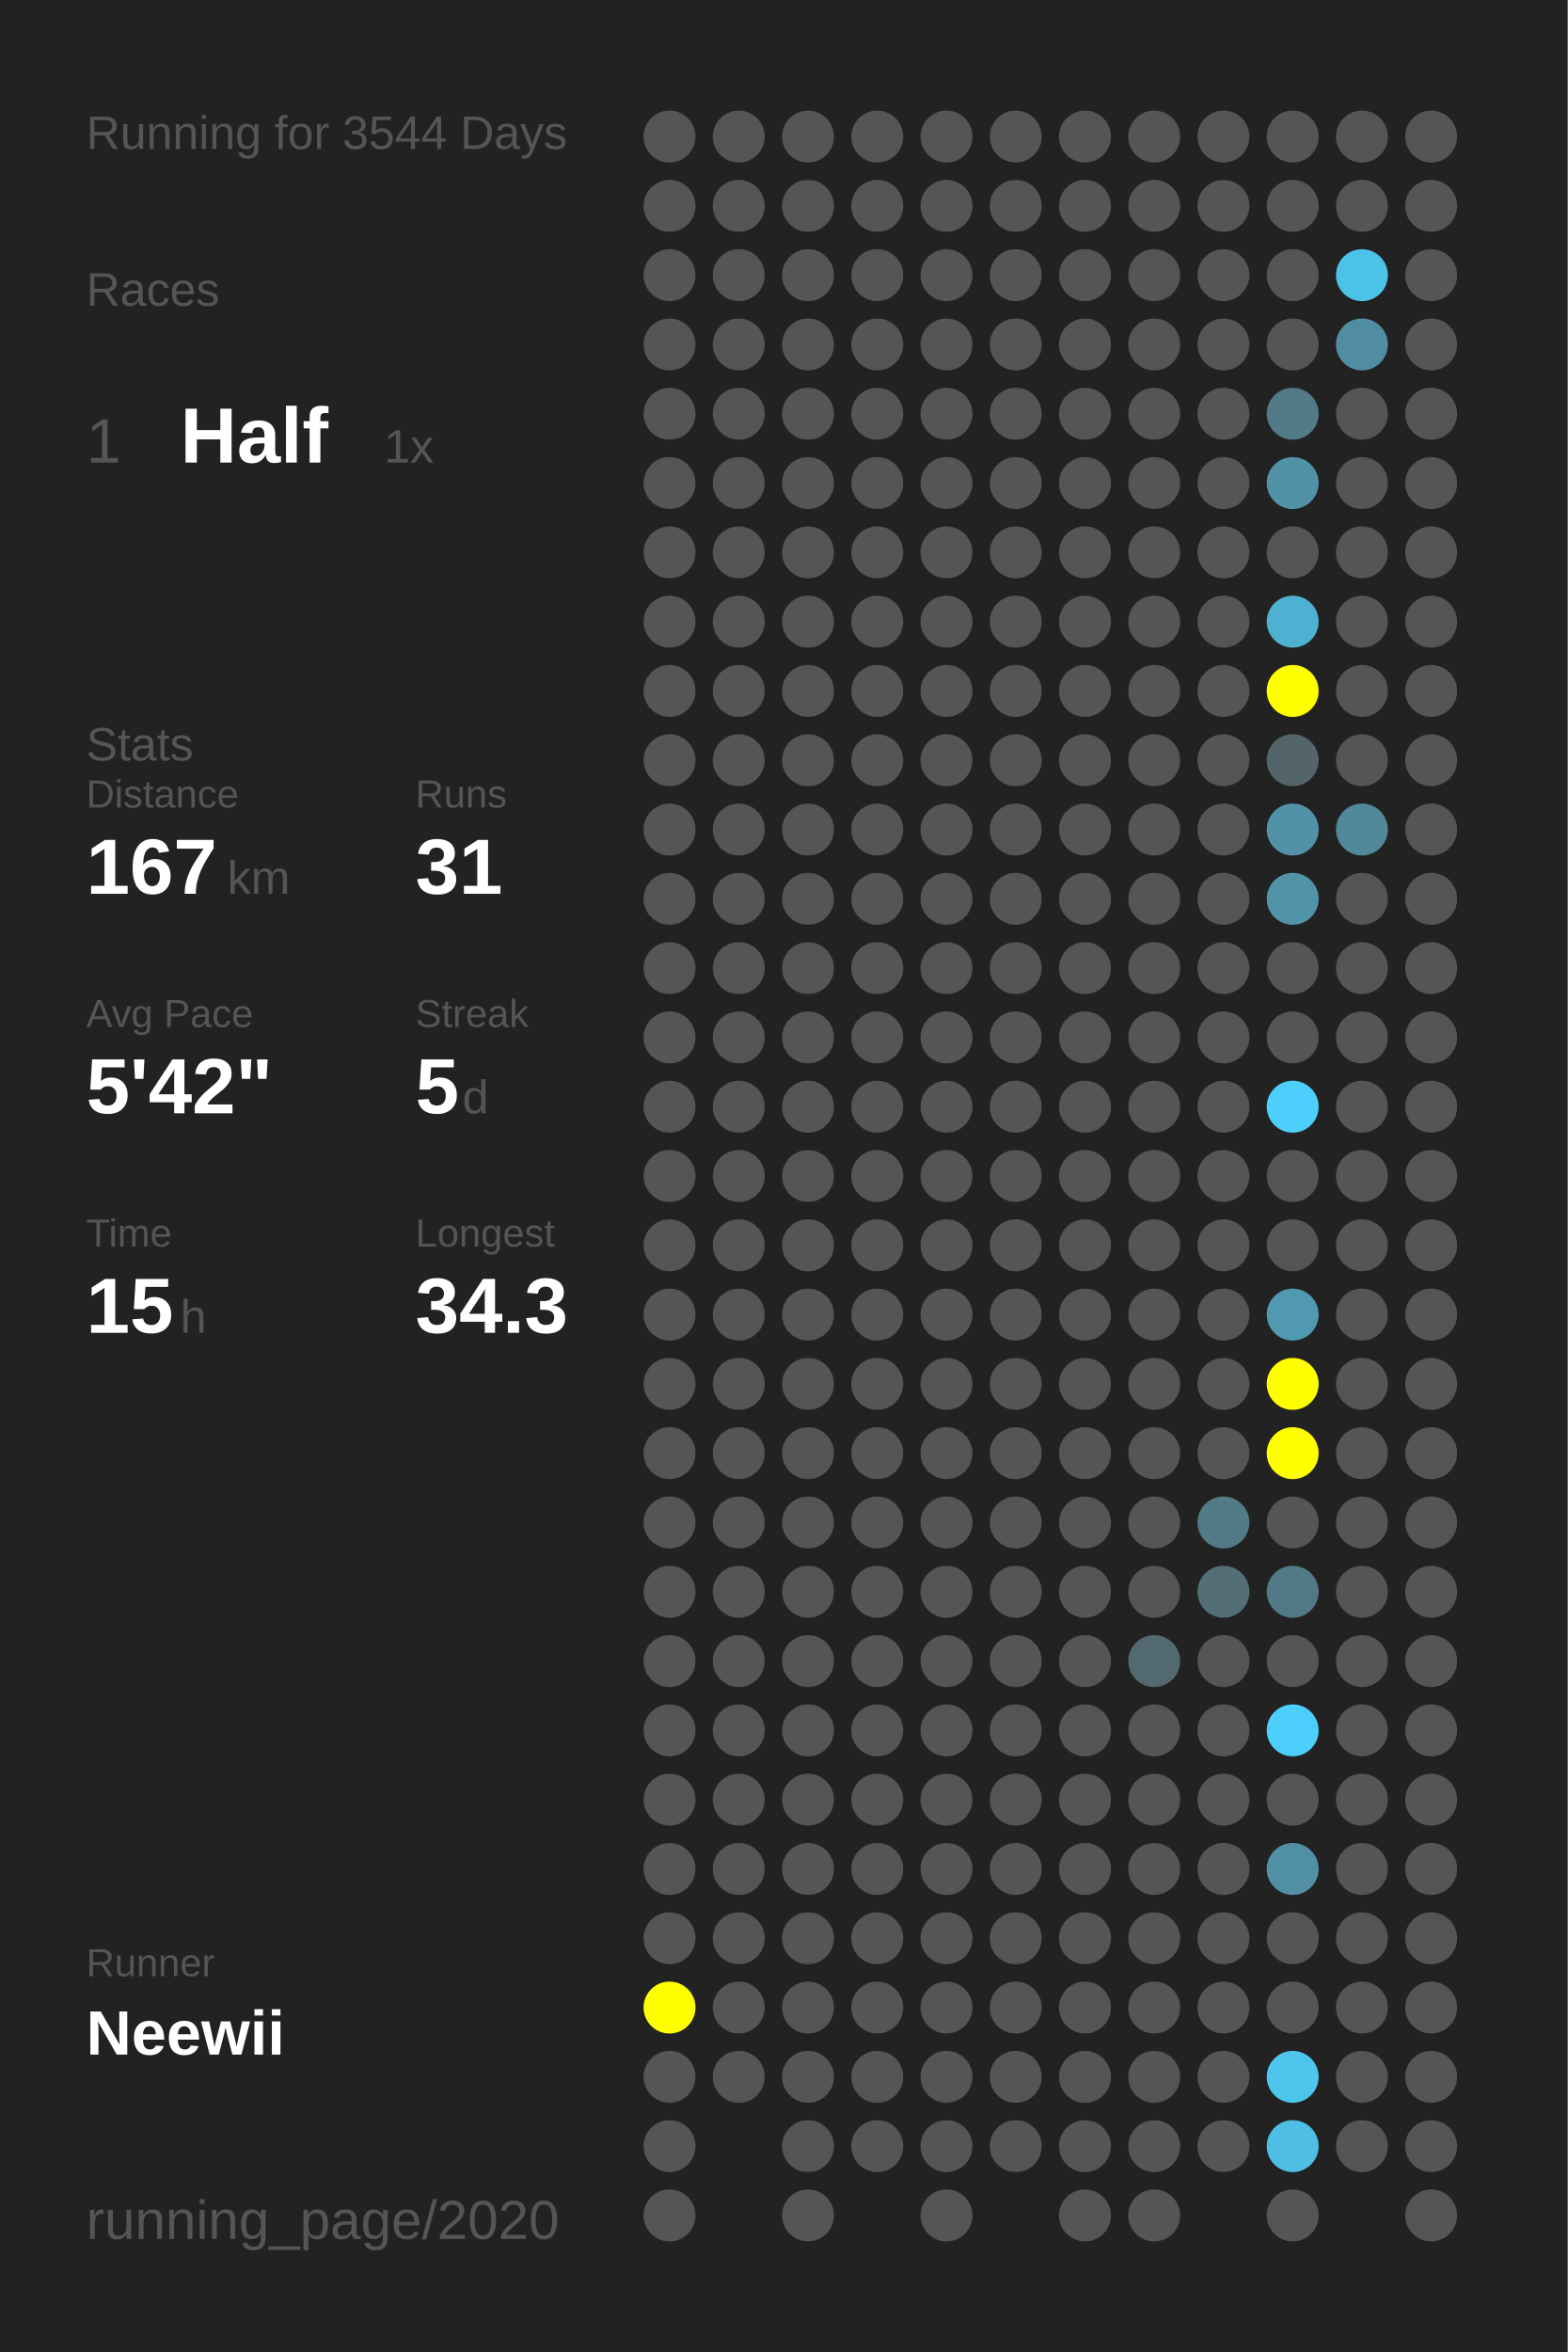
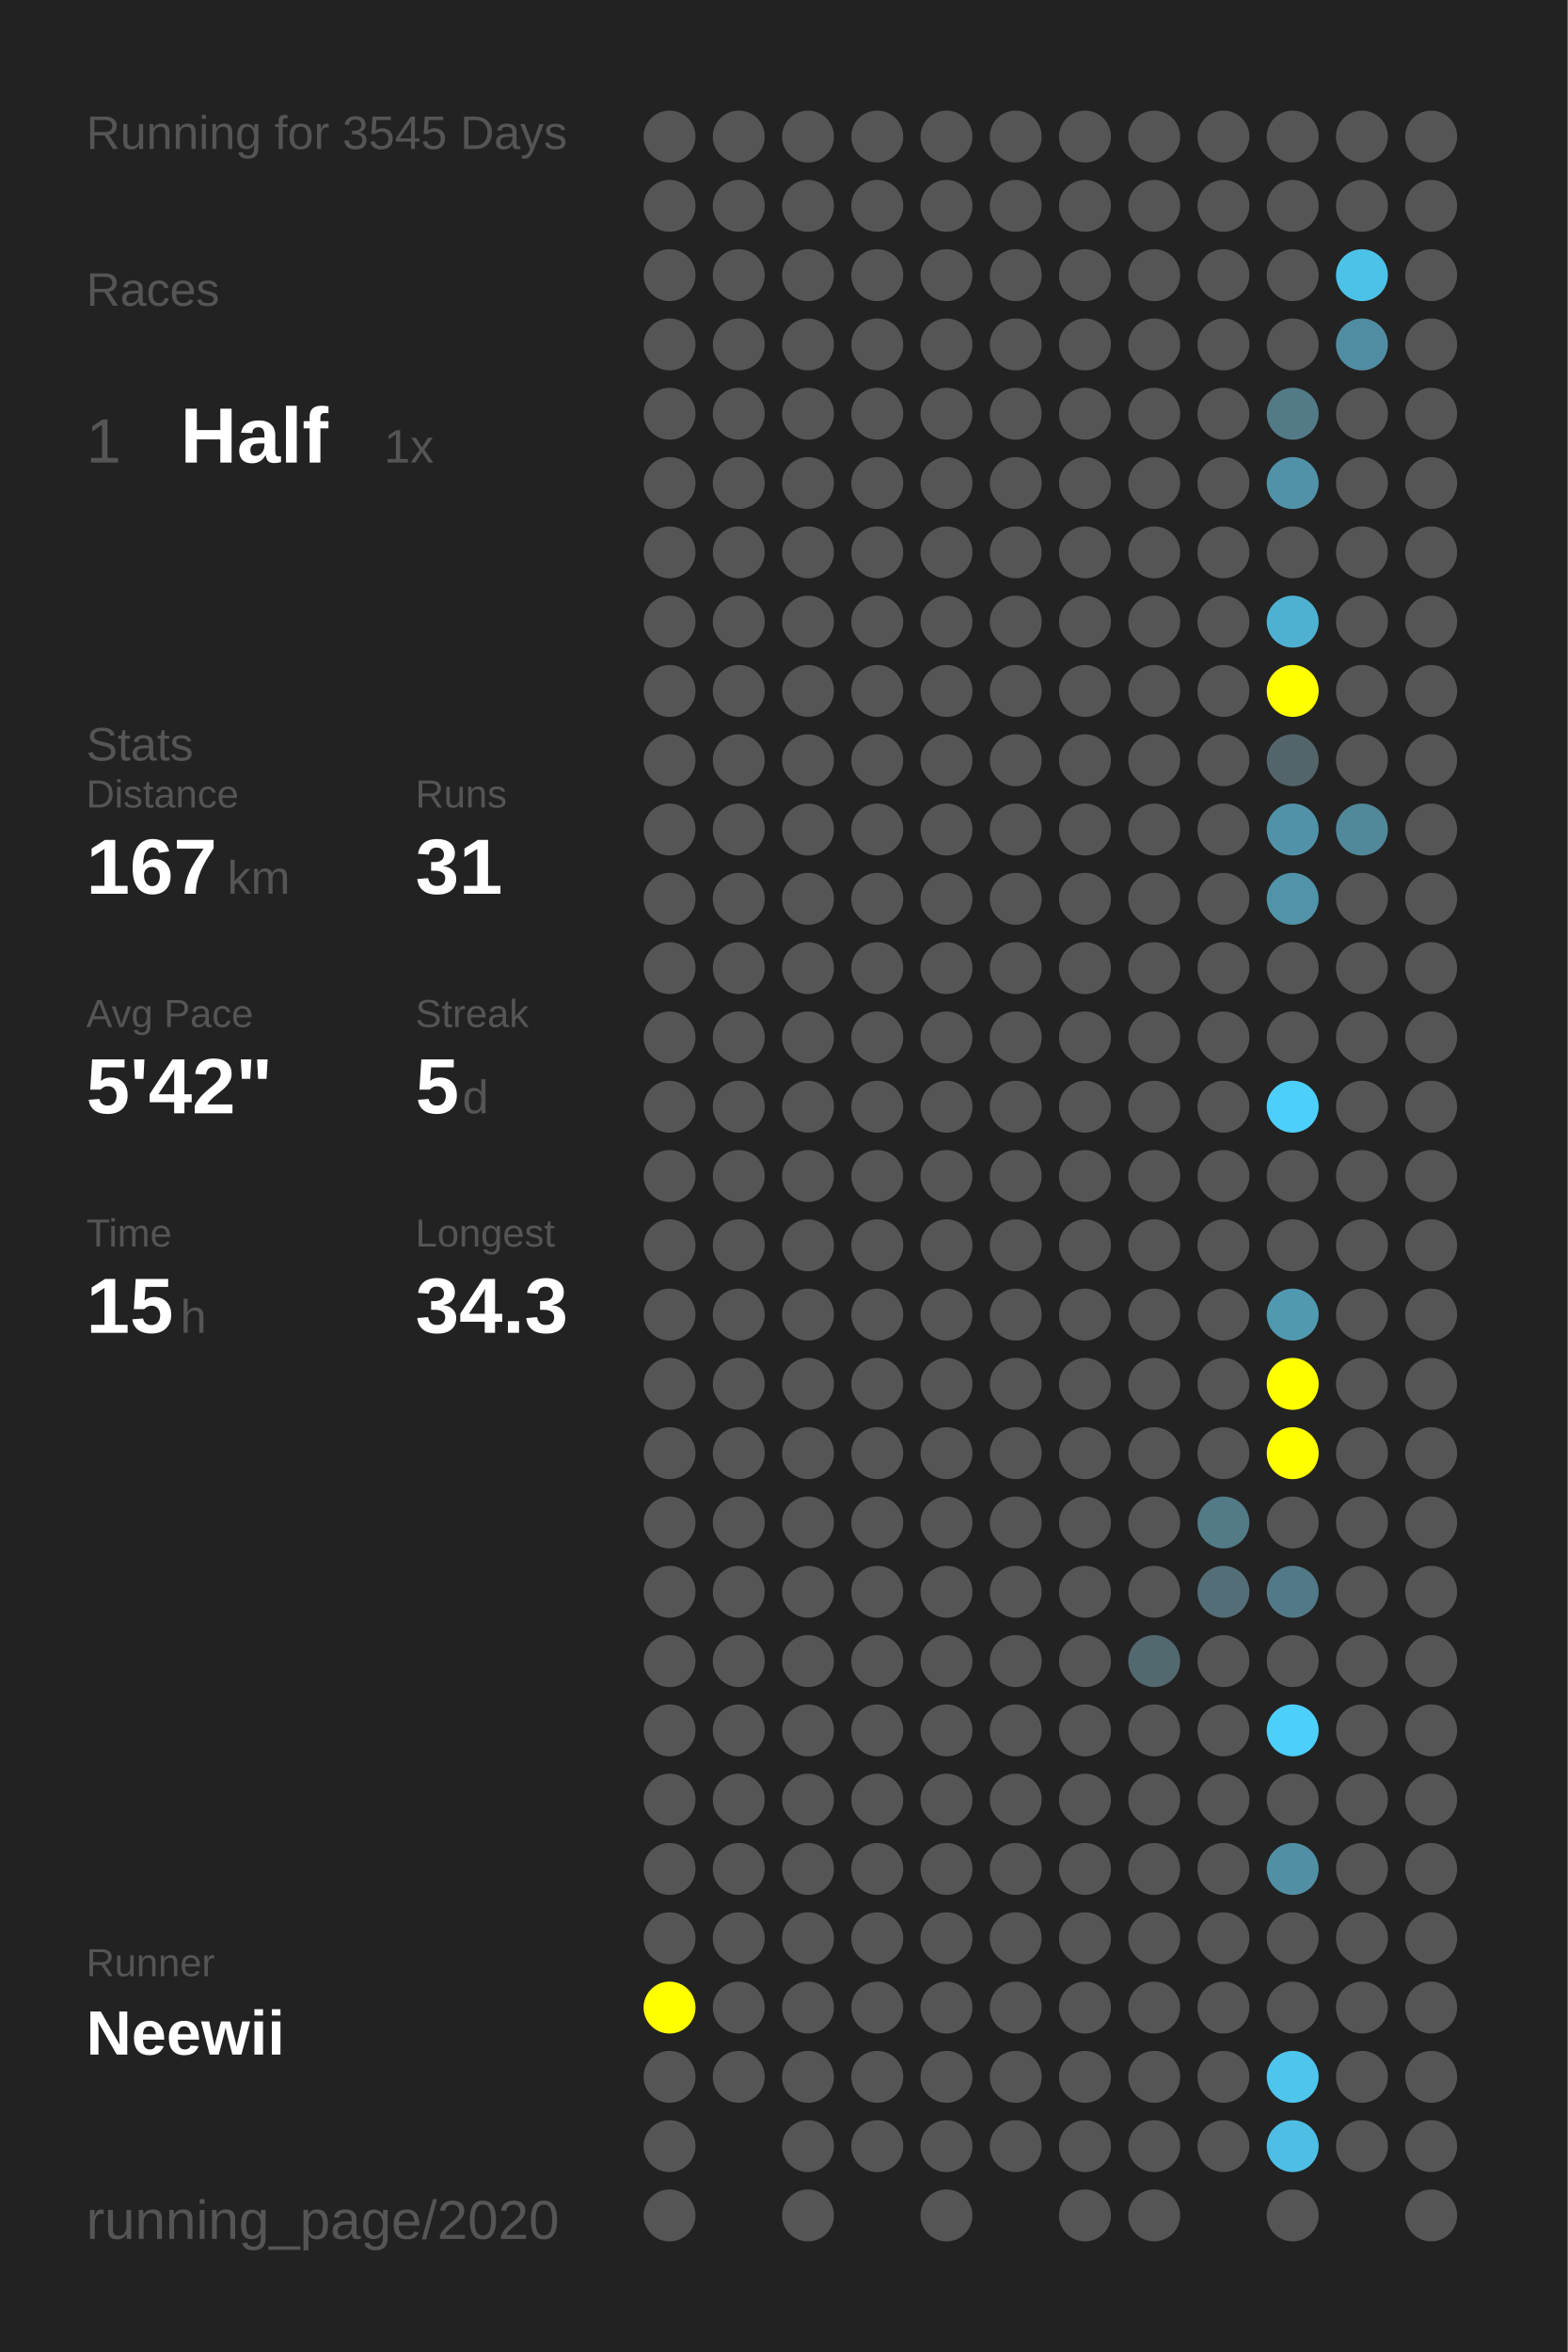
<svg xmlns="http://www.w3.org/2000/svg" baseProfile="full" height="300mm" version="1.1" viewBox="0,0,200,300" width="200mm">
  <defs />
  <rect fill="#222222" height="300" width="200" x="0" y="0" />
-   <text fill="#555555" style="font-size:6px; font-family:Arial;" x="11" y="19">Running for 3544 Days</text>
+   <text fill="#555555" style="font-size:6px; font-family:Arial;" x="11" y="19">Running for 3545 Days</text>
  <text fill="#555555" style="font-size:6px; font-family:Arial;" x="11" y="39">Races</text>
  <text fill="#555555" style="font-size:8px; font-family:Arial;" x="11" y="59">1</text>
  <text fill="#FFFFFF" style="font-size:10px; font-family:Arial; font-weight:bold;" x="23" y="59">Half</text>
  <text fill="#555555" style="font-size:6px; font-family:Arial;" x="49" y="59">1x</text>
  <text fill="#555555" style="font-size:6px; font-family:Arial;" x="11" y="97">Stats</text>
  <text fill="#555555" style="font-size:5px; font-family:Arial;" x="11" y="103">Distance</text>
  <text fill="#FFFFFF" style="font-size:10px; font-family:Arial; font-weight:bold;" x="11" y="114">167</text>
  <text fill="#555555" style="font-size:6px; font-family:Arial;" x="29" y="114">km</text>
  <text fill="#555555" style="font-size:5px; font-family:Arial;" x="53" y="103">Runs</text>
  <text fill="#FFFFFF" style="font-size:10px; font-family:Arial; font-weight:bold;" x="53" y="114">31</text>
  <text fill="#555555" style="font-size:5px; font-family:Arial;" x="11" y="131">Avg Pace</text>
  <text fill="#FFFFFF" style="font-size:10px; font-family:Arial; font-weight:bold;" x="11" y="142">5'42"</text>
  <text fill="#555555" style="font-size:5px; font-family:Arial;" x="53" y="131">Streak</text>
  <text fill="#FFFFFF" style="font-size:10px; font-family:Arial; font-weight:bold;" x="53" y="142">5</text>
  <text fill="#555555" style="font-size:6px; font-family:Arial;" x="59" y="142">d</text>
  <text fill="#555555" style="font-size:5px; font-family:Arial;" x="11" y="159">Time</text>
  <text fill="#FFFFFF" style="font-size:10px; font-family:Arial; font-weight:bold;" x="11" y="170">15</text>
  <text fill="#555555" style="font-size:6px; font-family:Arial;" x="23" y="170">h</text>
  <text fill="#555555" style="font-size:5px; font-family:Arial;" x="53" y="159">Longest</text>
  <text fill="#FFFFFF" style="font-size:10px; font-family:Arial; font-weight:bold;" x="53" y="170">34.3</text>
  <text fill="#555555" style="font-size:5px; font-family:Arial;" x="11" y="252.065">Runner</text>
  <text fill="#FFFFFF" style="font-size:8px; font-family:Arial; font-weight:bold;" x="11" y="262.065">Neewii</text>
  <text fill="#555555" style="font-size:7px; font-family:Arial;" x="11" y="285.581">running_page/2020</text>
  <circle cx="85.417" cy="17.419" fill="#555555" r="3.312" />
  <circle cx="85.417" cy="26.258" fill="#555555" r="3.312" />
  <circle cx="85.417" cy="35.097" fill="#555555" r="3.312" />
  <circle cx="85.417" cy="43.935" fill="#555555" r="3.312" />
  <circle cx="85.417" cy="52.774" fill="#555555" r="3.312" />
  <circle cx="85.417" cy="61.613" fill="#555555" r="3.312" />
  <circle cx="85.417" cy="70.452" fill="#555555" r="3.312" />
  <circle cx="85.417" cy="79.29" fill="#555555" r="3.312" />
  <circle cx="85.417" cy="88.129" fill="#555555" r="3.312" />
  <circle cx="85.417" cy="96.968" fill="#555555" r="3.312" />
  <circle cx="85.417" cy="105.806" fill="#555555" r="3.312" />
  <circle cx="85.417" cy="114.645" fill="#555555" r="3.312" />
  <circle cx="85.417" cy="123.484" fill="#555555" r="3.312" />
  <circle cx="85.417" cy="132.323" fill="#555555" r="3.312" />
  <circle cx="85.417" cy="141.161" fill="#555555" r="3.312" />
  <circle cx="85.417" cy="150" fill="#555555" r="3.312" />
  <circle cx="85.417" cy="158.839" fill="#555555" r="3.312" />
  <circle cx="85.417" cy="167.677" fill="#555555" r="3.312" />
  <circle cx="85.417" cy="176.516" fill="#555555" r="3.312" />
  <circle cx="85.417" cy="185.355" fill="#555555" r="3.312" />
  <circle cx="85.417" cy="194.194" fill="#555555" r="3.312" />
  <circle cx="85.417" cy="203.032" fill="#555555" r="3.312" />
  <circle cx="85.417" cy="211.871" fill="#555555" r="3.312" />
  <circle cx="85.417" cy="220.71" fill="#555555" r="3.312" />
  <circle cx="85.417" cy="229.548" fill="#555555" r="3.312" />
  <circle cx="85.417" cy="238.387" fill="#555555" r="3.312" />
  <circle cx="85.417" cy="247.226" fill="#555555" r="3.312" />
  <circle cx="85.417" cy="256.065" fill="#FFFF00" r="3.312" />
  <circle cx="85.417" cy="264.903" fill="#555555" r="3.312" />
  <circle cx="85.417" cy="273.742" fill="#555555" r="3.312" />
  <circle cx="85.417" cy="282.581" fill="#555555" r="3.312" />
  <circle cx="94.25" cy="17.419" fill="#555555" r="3.312" />
  <circle cx="94.25" cy="26.258" fill="#555555" r="3.312" />
  <circle cx="94.25" cy="35.097" fill="#555555" r="3.312" />
  <circle cx="94.25" cy="43.935" fill="#555555" r="3.312" />
  <circle cx="94.25" cy="52.774" fill="#555555" r="3.312" />
  <circle cx="94.25" cy="61.613" fill="#555555" r="3.312" />
  <circle cx="94.25" cy="70.452" fill="#555555" r="3.312" />
  <circle cx="94.25" cy="79.29" fill="#555555" r="3.312" />
  <circle cx="94.25" cy="88.129" fill="#555555" r="3.312" />
  <circle cx="94.25" cy="96.968" fill="#555555" r="3.312" />
  <circle cx="94.25" cy="105.806" fill="#555555" r="3.312" />
  <circle cx="94.25" cy="114.645" fill="#555555" r="3.312" />
  <circle cx="94.25" cy="123.484" fill="#555555" r="3.312" />
  <circle cx="94.25" cy="132.323" fill="#555555" r="3.312" />
  <circle cx="94.25" cy="141.161" fill="#555555" r="3.312" />
  <circle cx="94.25" cy="150" fill="#555555" r="3.312" />
  <circle cx="94.25" cy="158.839" fill="#555555" r="3.312" />
  <circle cx="94.25" cy="167.677" fill="#555555" r="3.312" />
  <circle cx="94.25" cy="176.516" fill="#555555" r="3.312" />
  <circle cx="94.25" cy="185.355" fill="#555555" r="3.312" />
  <circle cx="94.25" cy="194.194" fill="#555555" r="3.312" />
  <circle cx="94.25" cy="203.032" fill="#555555" r="3.312" />
  <circle cx="94.25" cy="211.871" fill="#555555" r="3.312" />
  <circle cx="94.25" cy="220.71" fill="#555555" r="3.312" />
  <circle cx="94.25" cy="229.548" fill="#555555" r="3.312" />
  <circle cx="94.25" cy="238.387" fill="#555555" r="3.312" />
  <circle cx="94.25" cy="247.226" fill="#555555" r="3.312" />
  <circle cx="94.25" cy="256.065" fill="#555555" r="3.312" />
  <circle cx="94.25" cy="264.903" fill="#555555" r="3.312" />
  <circle cx="103.083" cy="17.419" fill="#555555" r="3.312" />
  <circle cx="103.083" cy="26.258" fill="#555555" r="3.312" />
  <circle cx="103.083" cy="35.097" fill="#555555" r="3.312" />
  <circle cx="103.083" cy="43.935" fill="#555555" r="3.312" />
  <circle cx="103.083" cy="52.774" fill="#555555" r="3.312" />
  <circle cx="103.083" cy="61.613" fill="#555555" r="3.312" />
  <circle cx="103.083" cy="70.452" fill="#555555" r="3.312" />
  <circle cx="103.083" cy="79.29" fill="#555555" r="3.312" />
  <circle cx="103.083" cy="88.129" fill="#555555" r="3.312" />
  <circle cx="103.083" cy="96.968" fill="#555555" r="3.312" />
  <circle cx="103.083" cy="105.806" fill="#555555" r="3.312" />
  <circle cx="103.083" cy="114.645" fill="#555555" r="3.312" />
  <circle cx="103.083" cy="123.484" fill="#555555" r="3.312" />
  <circle cx="103.083" cy="132.323" fill="#555555" r="3.312" />
  <circle cx="103.083" cy="141.161" fill="#555555" r="3.312" />
  <circle cx="103.083" cy="150" fill="#555555" r="3.312" />
  <circle cx="103.083" cy="158.839" fill="#555555" r="3.312" />
  <circle cx="103.083" cy="167.677" fill="#555555" r="3.312" />
  <circle cx="103.083" cy="176.516" fill="#555555" r="3.312" />
  <circle cx="103.083" cy="185.355" fill="#555555" r="3.312" />
  <circle cx="103.083" cy="194.194" fill="#555555" r="3.312" />
  <circle cx="103.083" cy="203.032" fill="#555555" r="3.312" />
  <circle cx="103.083" cy="211.871" fill="#555555" r="3.312" />
  <circle cx="103.083" cy="220.71" fill="#555555" r="3.312" />
  <circle cx="103.083" cy="229.548" fill="#555555" r="3.312" />
  <circle cx="103.083" cy="238.387" fill="#555555" r="3.312" />
  <circle cx="103.083" cy="247.226" fill="#555555" r="3.312" />
  <circle cx="103.083" cy="256.065" fill="#555555" r="3.312" />
  <circle cx="103.083" cy="264.903" fill="#555555" r="3.312" />
  <circle cx="103.083" cy="273.742" fill="#555555" r="3.312" />
  <circle cx="103.083" cy="282.581" fill="#555555" r="3.312" />
  <circle cx="111.917" cy="17.419" fill="#555555" r="3.312" />
  <circle cx="111.917" cy="26.258" fill="#555555" r="3.312" />
  <circle cx="111.917" cy="35.097" fill="#555555" r="3.312" />
  <circle cx="111.917" cy="43.935" fill="#555555" r="3.312" />
  <circle cx="111.917" cy="52.774" fill="#555555" r="3.312" />
  <circle cx="111.917" cy="61.613" fill="#555555" r="3.312" />
  <circle cx="111.917" cy="70.452" fill="#555555" r="3.312" />
  <circle cx="111.917" cy="79.29" fill="#555555" r="3.312" />
  <circle cx="111.917" cy="88.129" fill="#555555" r="3.312" />
  <circle cx="111.917" cy="96.968" fill="#555555" r="3.312" />
  <circle cx="111.917" cy="105.806" fill="#555555" r="3.312" />
  <circle cx="111.917" cy="114.645" fill="#555555" r="3.312" />
  <circle cx="111.917" cy="123.484" fill="#555555" r="3.312" />
  <circle cx="111.917" cy="132.323" fill="#555555" r="3.312" />
  <circle cx="111.917" cy="141.161" fill="#555555" r="3.312" />
  <circle cx="111.917" cy="150" fill="#555555" r="3.312" />
  <circle cx="111.917" cy="158.839" fill="#555555" r="3.312" />
  <circle cx="111.917" cy="167.677" fill="#555555" r="3.312" />
  <circle cx="111.917" cy="176.516" fill="#555555" r="3.312" />
  <circle cx="111.917" cy="185.355" fill="#555555" r="3.312" />
  <circle cx="111.917" cy="194.194" fill="#555555" r="3.312" />
  <circle cx="111.917" cy="203.032" fill="#555555" r="3.312" />
  <circle cx="111.917" cy="211.871" fill="#555555" r="3.312" />
  <circle cx="111.917" cy="220.71" fill="#555555" r="3.312" />
  <circle cx="111.917" cy="229.548" fill="#555555" r="3.312" />
  <circle cx="111.917" cy="238.387" fill="#555555" r="3.312" />
  <circle cx="111.917" cy="247.226" fill="#555555" r="3.312" />
  <circle cx="111.917" cy="256.065" fill="#555555" r="3.312" />
  <circle cx="111.917" cy="264.903" fill="#555555" r="3.312" />
  <circle cx="111.917" cy="273.742" fill="#555555" r="3.312" />
  <circle cx="120.75" cy="17.419" fill="#555555" r="3.312" />
  <circle cx="120.75" cy="26.258" fill="#555555" r="3.312" />
  <circle cx="120.75" cy="35.097" fill="#555555" r="3.312" />
  <circle cx="120.75" cy="43.935" fill="#555555" r="3.312" />
  <circle cx="120.75" cy="52.774" fill="#555555" r="3.312" />
  <circle cx="120.75" cy="61.613" fill="#555555" r="3.312" />
  <circle cx="120.75" cy="70.452" fill="#555555" r="3.312" />
  <circle cx="120.75" cy="79.29" fill="#555555" r="3.312" />
  <circle cx="120.75" cy="88.129" fill="#555555" r="3.312" />
  <circle cx="120.75" cy="96.968" fill="#555555" r="3.312" />
  <circle cx="120.75" cy="105.806" fill="#555555" r="3.312" />
  <circle cx="120.75" cy="114.645" fill="#555555" r="3.312" />
  <circle cx="120.75" cy="123.484" fill="#555555" r="3.312" />
  <circle cx="120.75" cy="132.323" fill="#555555" r="3.312" />
  <circle cx="120.75" cy="141.161" fill="#555555" r="3.312" />
  <circle cx="120.75" cy="150" fill="#555555" r="3.312" />
  <circle cx="120.75" cy="158.839" fill="#555555" r="3.312" />
  <circle cx="120.75" cy="167.677" fill="#555555" r="3.312" />
  <circle cx="120.75" cy="176.516" fill="#555555" r="3.312" />
  <circle cx="120.75" cy="185.355" fill="#555555" r="3.312" />
  <circle cx="120.75" cy="194.194" fill="#555555" r="3.312" />
  <circle cx="120.75" cy="203.032" fill="#555555" r="3.312" />
  <circle cx="120.75" cy="211.871" fill="#555555" r="3.312" />
  <circle cx="120.75" cy="220.71" fill="#555555" r="3.312" />
  <circle cx="120.75" cy="229.548" fill="#555555" r="3.312" />
  <circle cx="120.75" cy="238.387" fill="#555555" r="3.312" />
  <circle cx="120.75" cy="247.226" fill="#555555" r="3.312" />
  <circle cx="120.75" cy="256.065" fill="#555555" r="3.312" />
  <circle cx="120.75" cy="264.903" fill="#555555" r="3.312" />
  <circle cx="120.75" cy="273.742" fill="#555555" r="3.312" />
  <circle cx="120.75" cy="282.581" fill="#555555" r="3.312" />
  <circle cx="129.583" cy="17.419" fill="#555555" r="3.312" />
  <circle cx="129.583" cy="26.258" fill="#555555" r="3.312" />
  <circle cx="129.583" cy="35.097" fill="#555555" r="3.312" />
  <circle cx="129.583" cy="43.935" fill="#555555" r="3.312" />
  <circle cx="129.583" cy="52.774" fill="#555555" r="3.312" />
  <circle cx="129.583" cy="61.613" fill="#555555" r="3.312" />
  <circle cx="129.583" cy="70.452" fill="#555555" r="3.312" />
  <circle cx="129.583" cy="79.29" fill="#555555" r="3.312" />
  <circle cx="129.583" cy="88.129" fill="#555555" r="3.312" />
  <circle cx="129.583" cy="96.968" fill="#555555" r="3.312" />
  <circle cx="129.583" cy="105.806" fill="#555555" r="3.312" />
  <circle cx="129.583" cy="114.645" fill="#555555" r="3.312" />
  <circle cx="129.583" cy="123.484" fill="#555555" r="3.312" />
  <circle cx="129.583" cy="132.323" fill="#555555" r="3.312" />
  <circle cx="129.583" cy="141.161" fill="#555555" r="3.312" />
  <circle cx="129.583" cy="150" fill="#555555" r="3.312" />
  <circle cx="129.583" cy="158.839" fill="#555555" r="3.312" />
  <circle cx="129.583" cy="167.677" fill="#555555" r="3.312" />
  <circle cx="129.583" cy="176.516" fill="#555555" r="3.312" />
  <circle cx="129.583" cy="185.355" fill="#555555" r="3.312" />
  <circle cx="129.583" cy="194.194" fill="#555555" r="3.312" />
  <circle cx="129.583" cy="203.032" fill="#555555" r="3.312" />
  <circle cx="129.583" cy="211.871" fill="#555555" r="3.312" />
  <circle cx="129.583" cy="220.71" fill="#555555" r="3.312" />
  <circle cx="129.583" cy="229.548" fill="#555555" r="3.312" />
  <circle cx="129.583" cy="238.387" fill="#555555" r="3.312" />
  <circle cx="129.583" cy="247.226" fill="#555555" r="3.312" />
  <circle cx="129.583" cy="256.065" fill="#555555" r="3.312" />
  <circle cx="129.583" cy="264.903" fill="#555555" r="3.312" />
  <circle cx="129.583" cy="273.742" fill="#555555" r="3.312" />
  <circle cx="138.417" cy="17.419" fill="#555555" r="3.312" />
  <circle cx="138.417" cy="26.258" fill="#555555" r="3.312" />
  <circle cx="138.417" cy="35.097" fill="#555555" r="3.312" />
  <circle cx="138.417" cy="43.935" fill="#555555" r="3.312" />
  <circle cx="138.417" cy="52.774" fill="#555555" r="3.312" />
  <circle cx="138.417" cy="61.613" fill="#555555" r="3.312" />
  <circle cx="138.417" cy="70.452" fill="#555555" r="3.312" />
  <circle cx="138.417" cy="79.29" fill="#555555" r="3.312" />
  <circle cx="138.417" cy="88.129" fill="#555555" r="3.312" />
  <circle cx="138.417" cy="96.968" fill="#555555" r="3.312" />
  <circle cx="138.417" cy="105.806" fill="#555555" r="3.312" />
  <circle cx="138.417" cy="114.645" fill="#555555" r="3.312" />
  <circle cx="138.417" cy="123.484" fill="#555555" r="3.312" />
  <circle cx="138.417" cy="132.323" fill="#555555" r="3.312" />
  <circle cx="138.417" cy="141.161" fill="#555555" r="3.312" />
  <circle cx="138.417" cy="150" fill="#555555" r="3.312" />
  <circle cx="138.417" cy="158.839" fill="#555555" r="3.312" />
  <circle cx="138.417" cy="167.677" fill="#555555" r="3.312" />
  <circle cx="138.417" cy="176.516" fill="#555555" r="3.312" />
  <circle cx="138.417" cy="185.355" fill="#555555" r="3.312" />
  <circle cx="138.417" cy="194.194" fill="#555555" r="3.312" />
  <circle cx="138.417" cy="203.032" fill="#555555" r="3.312" />
  <circle cx="138.417" cy="211.871" fill="#555555" r="3.312" />
  <circle cx="138.417" cy="220.71" fill="#555555" r="3.312" />
  <circle cx="138.417" cy="229.548" fill="#555555" r="3.312" />
  <circle cx="138.417" cy="238.387" fill="#555555" r="3.312" />
  <circle cx="138.417" cy="247.226" fill="#555555" r="3.312" />
  <circle cx="138.417" cy="256.065" fill="#555555" r="3.312" />
  <circle cx="138.417" cy="264.903" fill="#555555" r="3.312" />
  <circle cx="138.417" cy="273.742" fill="#555555" r="3.312" />
  <circle cx="138.417" cy="282.581" fill="#555555" r="3.312" />
  <circle cx="147.25" cy="17.419" fill="#555555" r="3.312" />
  <circle cx="147.25" cy="26.258" fill="#555555" r="3.312" />
  <circle cx="147.25" cy="35.097" fill="#555555" r="3.312" />
  <circle cx="147.25" cy="43.935" fill="#555555" r="3.312" />
  <circle cx="147.25" cy="52.774" fill="#555555" r="3.312" />
  <circle cx="147.25" cy="61.613" fill="#555555" r="3.312" />
  <circle cx="147.25" cy="70.452" fill="#555555" r="3.312" />
  <circle cx="147.25" cy="79.29" fill="#555555" r="3.312" />
  <circle cx="147.25" cy="88.129" fill="#555555" r="3.312" />
  <circle cx="147.25" cy="96.968" fill="#555555" r="3.312" />
  <circle cx="147.25" cy="105.806" fill="#555555" r="3.312" />
  <circle cx="147.25" cy="114.645" fill="#555555" r="3.312" />
  <circle cx="147.25" cy="123.484" fill="#555555" r="3.312" />
  <circle cx="147.25" cy="132.323" fill="#555555" r="3.312" />
  <circle cx="147.25" cy="141.161" fill="#555555" r="3.312" />
  <circle cx="147.25" cy="150" fill="#555555" r="3.312" />
  <circle cx="147.25" cy="158.839" fill="#555555" r="3.312" />
  <circle cx="147.25" cy="167.677" fill="#555555" r="3.312" />
  <circle cx="147.25" cy="176.516" fill="#555555" r="3.312" />
  <circle cx="147.25" cy="185.355" fill="#555555" r="3.312" />
  <circle cx="147.25" cy="194.194" fill="#555555" r="3.312" />
  <circle cx="147.25" cy="203.032" fill="#555555" r="3.312" />
  <circle cx="147.25" cy="211.871" fill="#536970" r="3.312" />
  <circle cx="147.25" cy="220.71" fill="#555555" r="3.312" />
  <circle cx="147.25" cy="229.548" fill="#555555" r="3.312" />
  <circle cx="147.25" cy="238.387" fill="#555555" r="3.312" />
  <circle cx="147.25" cy="247.226" fill="#555555" r="3.312" />
  <circle cx="147.25" cy="256.065" fill="#555555" r="3.312" />
  <circle cx="147.25" cy="264.903" fill="#555555" r="3.312" />
  <circle cx="147.25" cy="273.742" fill="#555555" r="3.312" />
  <circle cx="147.25" cy="282.581" fill="#555555" r="3.312" />
  <circle cx="156.083" cy="17.419" fill="#555555" r="3.312" />
  <circle cx="156.083" cy="26.258" fill="#555555" r="3.312" />
  <circle cx="156.083" cy="35.097" fill="#555555" r="3.312" />
  <circle cx="156.083" cy="43.935" fill="#555555" r="3.312" />
  <circle cx="156.083" cy="52.774" fill="#555555" r="3.312" />
  <circle cx="156.083" cy="61.613" fill="#555555" r="3.312" />
  <circle cx="156.083" cy="70.452" fill="#555555" r="3.312" />
  <circle cx="156.083" cy="79.29" fill="#555555" r="3.312" />
  <circle cx="156.083" cy="88.129" fill="#555555" r="3.312" />
  <circle cx="156.083" cy="96.968" fill="#555555" r="3.312" />
  <circle cx="156.083" cy="105.806" fill="#555555" r="3.312" />
  <circle cx="156.083" cy="114.645" fill="#555555" r="3.312" />
  <circle cx="156.083" cy="123.484" fill="#555555" r="3.312" />
  <circle cx="156.083" cy="132.323" fill="#555555" r="3.312" />
  <circle cx="156.083" cy="141.161" fill="#555555" r="3.312" />
  <circle cx="156.083" cy="150" fill="#555555" r="3.312" />
  <circle cx="156.083" cy="158.839" fill="#555555" r="3.312" />
  <circle cx="156.083" cy="167.677" fill="#555555" r="3.312" />
  <circle cx="156.083" cy="176.516" fill="#555555" r="3.312" />
  <circle cx="156.083" cy="185.355" fill="#555555" r="3.312" />
  <circle cx="156.083" cy="194.194" fill="#527a87" r="3.312" />
  <circle cx="156.083" cy="203.032" fill="#536e77" r="3.312" />
  <circle cx="156.083" cy="211.871" fill="#555555" r="3.312" />
  <circle cx="156.083" cy="220.71" fill="#555555" r="3.312" />
  <circle cx="156.083" cy="229.548" fill="#555555" r="3.312" />
  <circle cx="156.083" cy="238.387" fill="#555555" r="3.312" />
  <circle cx="156.083" cy="247.226" fill="#555555" r="3.312" />
  <circle cx="156.083" cy="256.065" fill="#555555" r="3.312" />
  <circle cx="156.083" cy="264.903" fill="#555555" r="3.312" />
  <circle cx="156.083" cy="273.742" fill="#555555" r="3.312" />
  <circle cx="164.917" cy="17.419" fill="#555555" r="3.312" />
  <circle cx="164.917" cy="26.258" fill="#555555" r="3.312" />
  <circle cx="164.917" cy="35.097" fill="#555555" r="3.312" />
  <circle cx="164.917" cy="43.935" fill="#555555" r="3.312" />
  <circle cx="164.917" cy="52.774" fill="#527a87" r="3.312" />
  <circle cx="164.917" cy="61.613" fill="#5192a8" r="3.312" />
  <circle cx="164.917" cy="70.452" fill="#555555" r="3.312" />
  <circle cx="164.917" cy="79.29" fill="#4fb1d2" r="3.312" />
  <circle cx="164.917" cy="88.129" fill="#FFFF00" r="3.312" />
  <circle cx="164.917" cy="96.968" fill="#53656a" r="3.312" />
  <circle cx="164.917" cy="105.806" fill="#5192a9" r="3.312" />
  <circle cx="164.917" cy="114.645" fill="#5193a9" r="3.312" />
  <circle cx="164.917" cy="123.484" fill="#555555" r="3.312" />
  <circle cx="164.917" cy="132.323" fill="#555555" r="3.312" />
  <circle cx="164.917" cy="141.161" fill="#4dcffb" r="3.312" />
  <circle cx="164.917" cy="150" fill="#555555" r="3.312" />
  <circle cx="164.917" cy="158.839" fill="#555555" r="3.312" />
  <circle cx="164.917" cy="167.677" fill="#5099b1" r="3.312" />
  <circle cx="164.917" cy="176.516" fill="#FFFF00" r="3.312" />
  <circle cx="164.917" cy="185.355" fill="#FFFF00" r="3.312" />
  <circle cx="164.917" cy="194.194" fill="#555555" r="3.312" />
  <circle cx="164.917" cy="203.032" fill="#527987" r="3.312" />
  <circle cx="164.917" cy="211.871" fill="#555555" r="3.312" />
  <circle cx="164.917" cy="220.71" fill="#4dcffb" r="3.312" />
  <circle cx="164.917" cy="229.548" fill="#555555" r="3.312" />
  <circle cx="164.917" cy="238.387" fill="#518fa4" r="3.312" />
  <circle cx="164.917" cy="247.226" fill="#555555" r="3.312" />
  <circle cx="164.917" cy="256.065" fill="#555555" r="3.312" />
  <circle cx="164.917" cy="264.903" fill="#4dc5ed" r="3.312" />
  <circle cx="164.917" cy="273.742" fill="#4ebee4" r="3.312" />
  <circle cx="164.917" cy="282.581" fill="#555555" r="3.312" />
  <circle cx="173.75" cy="17.419" fill="#555555" r="3.312" />
  <circle cx="173.75" cy="26.258" fill="#555555" r="3.312" />
  <circle cx="173.75" cy="35.097" fill="#4dc2e9" r="3.312" />
  <circle cx="173.75" cy="43.935" fill="#518da2" r="3.312" />
  <circle cx="173.75" cy="52.774" fill="#555555" r="3.312" />
  <circle cx="173.75" cy="61.613" fill="#555555" r="3.312" />
  <circle cx="173.75" cy="70.452" fill="#555555" r="3.312" />
  <circle cx="173.75" cy="79.29" fill="#555555" r="3.312" />
  <circle cx="173.75" cy="88.129" fill="#555555" r="3.312" />
  <circle cx="173.75" cy="96.968" fill="#555555" r="3.312" />
  <circle cx="173.75" cy="105.806" fill="#51889a" r="3.312" />
  <circle cx="173.75" cy="114.645" fill="#555555" r="3.312" />
  <circle cx="173.75" cy="123.484" fill="#555555" r="3.312" />
  <circle cx="173.75" cy="132.323" fill="#555555" r="3.312" />
  <circle cx="173.75" cy="141.161" fill="#555555" r="3.312" />
  <circle cx="173.75" cy="150" fill="#555555" r="3.312" />
  <circle cx="173.75" cy="158.839" fill="#555555" r="3.312" />
  <circle cx="173.75" cy="167.677" fill="#555555" r="3.312" />
  <circle cx="173.75" cy="176.516" fill="#555555" r="3.312" />
  <circle cx="173.75" cy="185.355" fill="#555555" r="3.312" />
  <circle cx="173.75" cy="194.194" fill="#555555" r="3.312" />
  <circle cx="173.75" cy="203.032" fill="#555555" r="3.312" />
  <circle cx="173.75" cy="211.871" fill="#555555" r="3.312" />
  <circle cx="173.75" cy="220.71" fill="#555555" r="3.312" />
  <circle cx="173.75" cy="229.548" fill="#555555" r="3.312" />
  <circle cx="173.75" cy="238.387" fill="#555555" r="3.312" />
  <circle cx="173.75" cy="247.226" fill="#555555" r="3.312" />
  <circle cx="173.75" cy="256.065" fill="#555555" r="3.312" />
  <circle cx="173.75" cy="264.903" fill="#555555" r="3.312" />
  <circle cx="173.75" cy="273.742" fill="#555555" r="3.312" />
  <circle cx="182.583" cy="17.419" fill="#555555" r="3.312" />
  <circle cx="182.583" cy="26.258" fill="#555555" r="3.312" />
  <circle cx="182.583" cy="35.097" fill="#555555" r="3.312" />
  <circle cx="182.583" cy="43.935" fill="#555555" r="3.312" />
  <circle cx="182.583" cy="52.774" fill="#555555" r="3.312" />
  <circle cx="182.583" cy="61.613" fill="#555555" r="3.312" />
  <circle cx="182.583" cy="70.452" fill="#555555" r="3.312" />
  <circle cx="182.583" cy="79.29" fill="#555555" r="3.312" />
  <circle cx="182.583" cy="88.129" fill="#555555" r="3.312" />
  <circle cx="182.583" cy="96.968" fill="#555555" r="3.312" />
  <circle cx="182.583" cy="105.806" fill="#555555" r="3.312" />
  <circle cx="182.583" cy="114.645" fill="#555555" r="3.312" />
  <circle cx="182.583" cy="123.484" fill="#555555" r="3.312" />
  <circle cx="182.583" cy="132.323" fill="#555555" r="3.312" />
  <circle cx="182.583" cy="141.161" fill="#555555" r="3.312" />
  <circle cx="182.583" cy="150" fill="#555555" r="3.312" />
  <circle cx="182.583" cy="158.839" fill="#555555" r="3.312" />
  <circle cx="182.583" cy="167.677" fill="#555555" r="3.312" />
  <circle cx="182.583" cy="176.516" fill="#555555" r="3.312" />
  <circle cx="182.583" cy="185.355" fill="#555555" r="3.312" />
  <circle cx="182.583" cy="194.194" fill="#555555" r="3.312" />
  <circle cx="182.583" cy="203.032" fill="#555555" r="3.312" />
  <circle cx="182.583" cy="211.871" fill="#555555" r="3.312" />
  <circle cx="182.583" cy="220.71" fill="#555555" r="3.312" />
  <circle cx="182.583" cy="229.548" fill="#555555" r="3.312" />
  <circle cx="182.583" cy="238.387" fill="#555555" r="3.312" />
  <circle cx="182.583" cy="247.226" fill="#555555" r="3.312" />
  <circle cx="182.583" cy="256.065" fill="#555555" r="3.312" />
  <circle cx="182.583" cy="264.903" fill="#555555" r="3.312" />
  <circle cx="182.583" cy="273.742" fill="#555555" r="3.312" />
  <circle cx="182.583" cy="282.581" fill="#555555" r="3.312" />
</svg>
